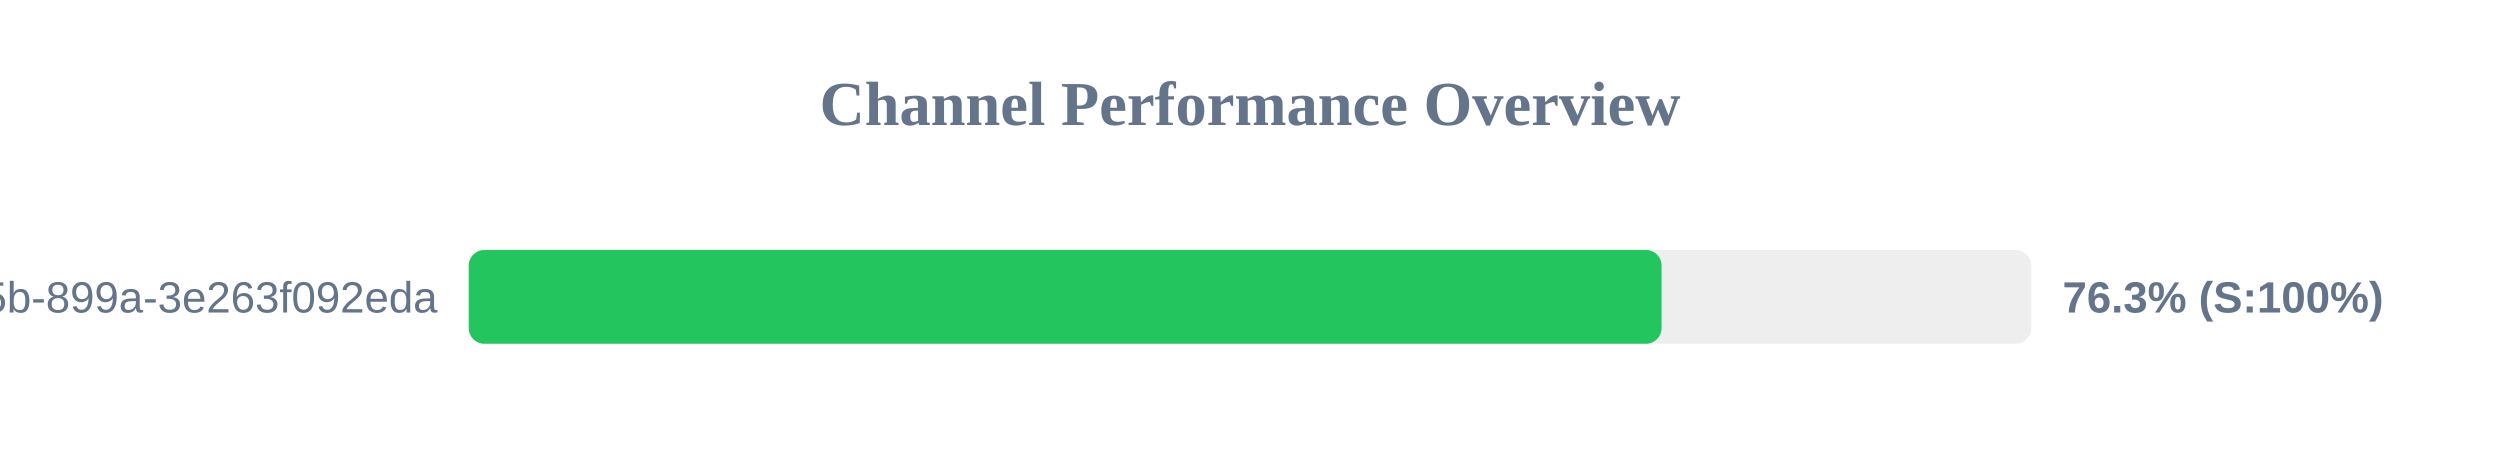
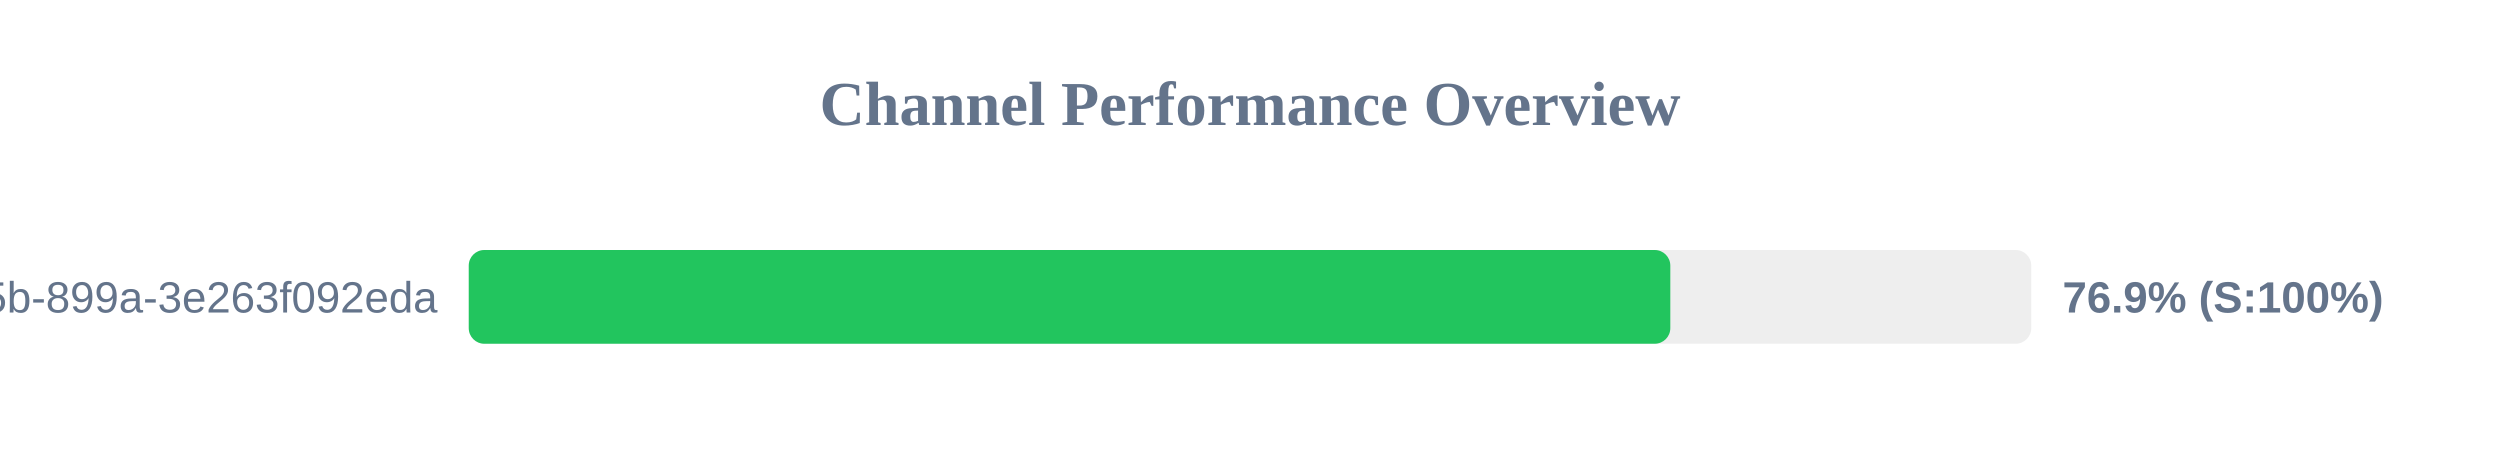
<svg xmlns="http://www.w3.org/2000/svg" width="800" height="150" version="1.1">
  <style>
        .row { font: 14px Arial; fill: #64748b; }
        .score { font: bold 14px Arial; fill: #64748b; }
    </style>
  <text x="400" y="40" text-anchor="middle" font-size="20px" font-weight="bold" fill="#64748b">Channel Performance Overview</text>
  <rect x="150" y="80" width="500" height="30" fill="#eee" rx="5" />
-   <rect x="150" y="80" width="381.7" height="30" fill="#22c55e" rx="5" />
+   <rect x="150" y="80" width="384.5" height="30" fill="#22c55e" rx="5" />
  <text x="140" y="100" text-anchor="end" class="row">?uuid=6bf726db-fb0b-405b-899a-3e263f092eda</text>
-   <text x="660" y="100" text-anchor="start" class="score">76.3% (S:100%)</text>
+   <text x="660" y="100" text-anchor="start" class="score">76.9% (S:100%)</text>
</svg>
